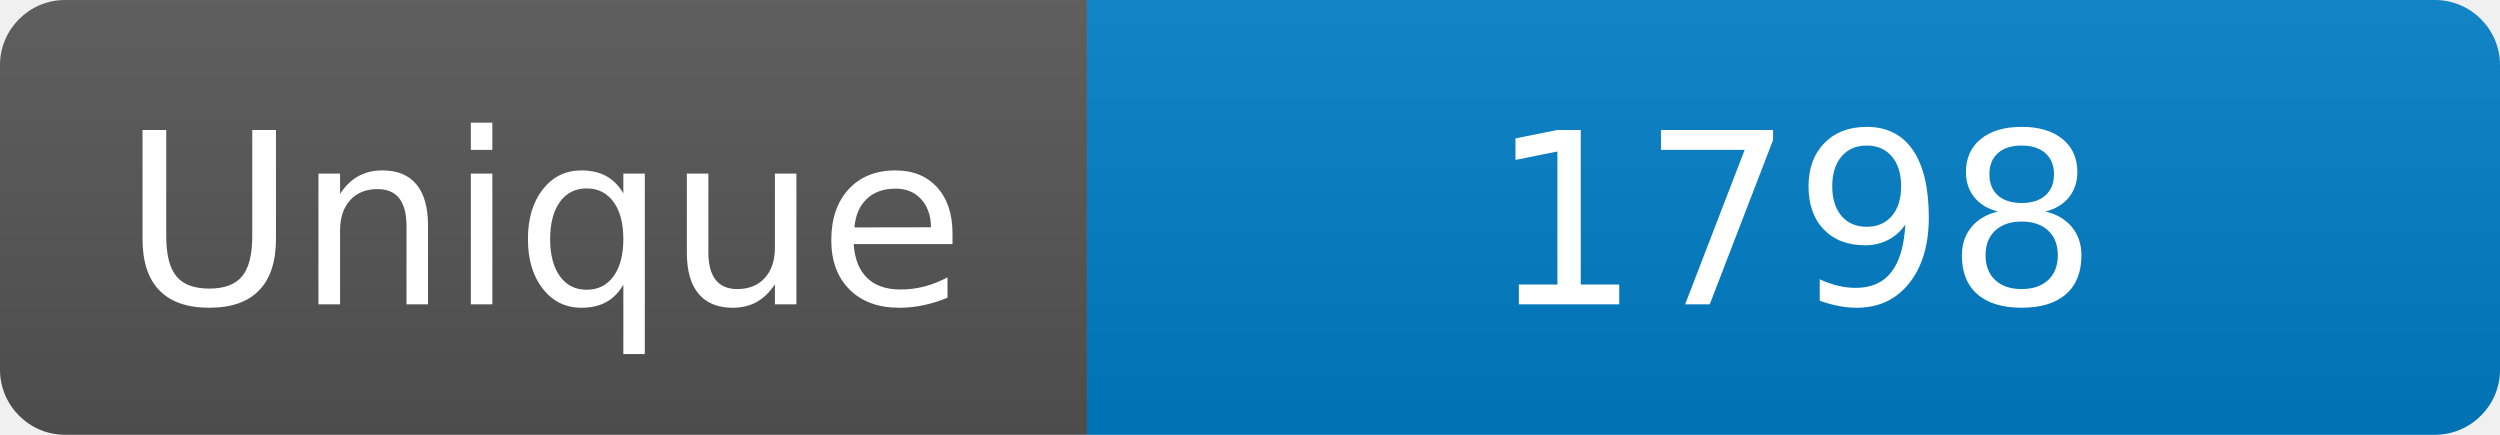
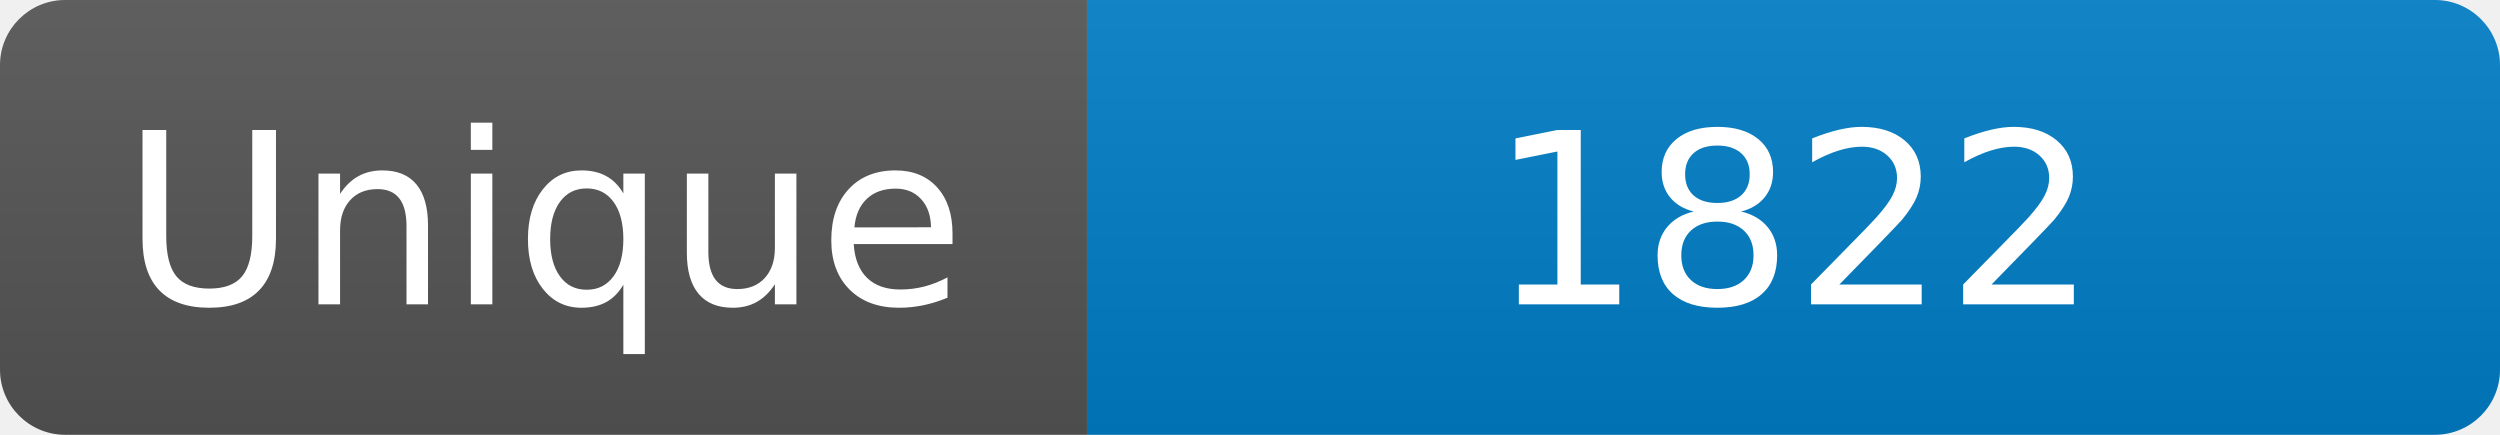
<svg xmlns="http://www.w3.org/2000/svg" width="115" height="20" role="img" aria-label="Maintained?: yes">
  <linearGradient id="s" x2="0" y2="100%">
    <stop offset="0" stop-color="#bbb" stop-opacity=".1" />
    <stop offset="1" stop-opacity=".1" />
  </linearGradient>
  <clipPath id="r">
    <rect width="115" height="20" rx="3" fill="#fff" />
  </clipPath>
  <g clip-path="url(#r)">
    <rect width="50" height="20" fill="#555" />
    <rect x="50" width="160" height="20" fill="#007ec6" />
    <rect width="115" height="20" fill="url(#s)" />
  </g>
  <g fill="#fff" text-anchor="middle" font-family="Verdana,Geneva,DejaVu Sans,sans-serif" font-size="110">
    <text x="250" y="140" transform="scale(.1)" fill="#fff">Unique</text>
-     <text x="825" y="140" transform="scale(.1)" fill="#fff">1798</text>
+     <text x="825" y="140" transform="scale(.1)" fill="#fff">1822</text>
  </g>
</svg>
